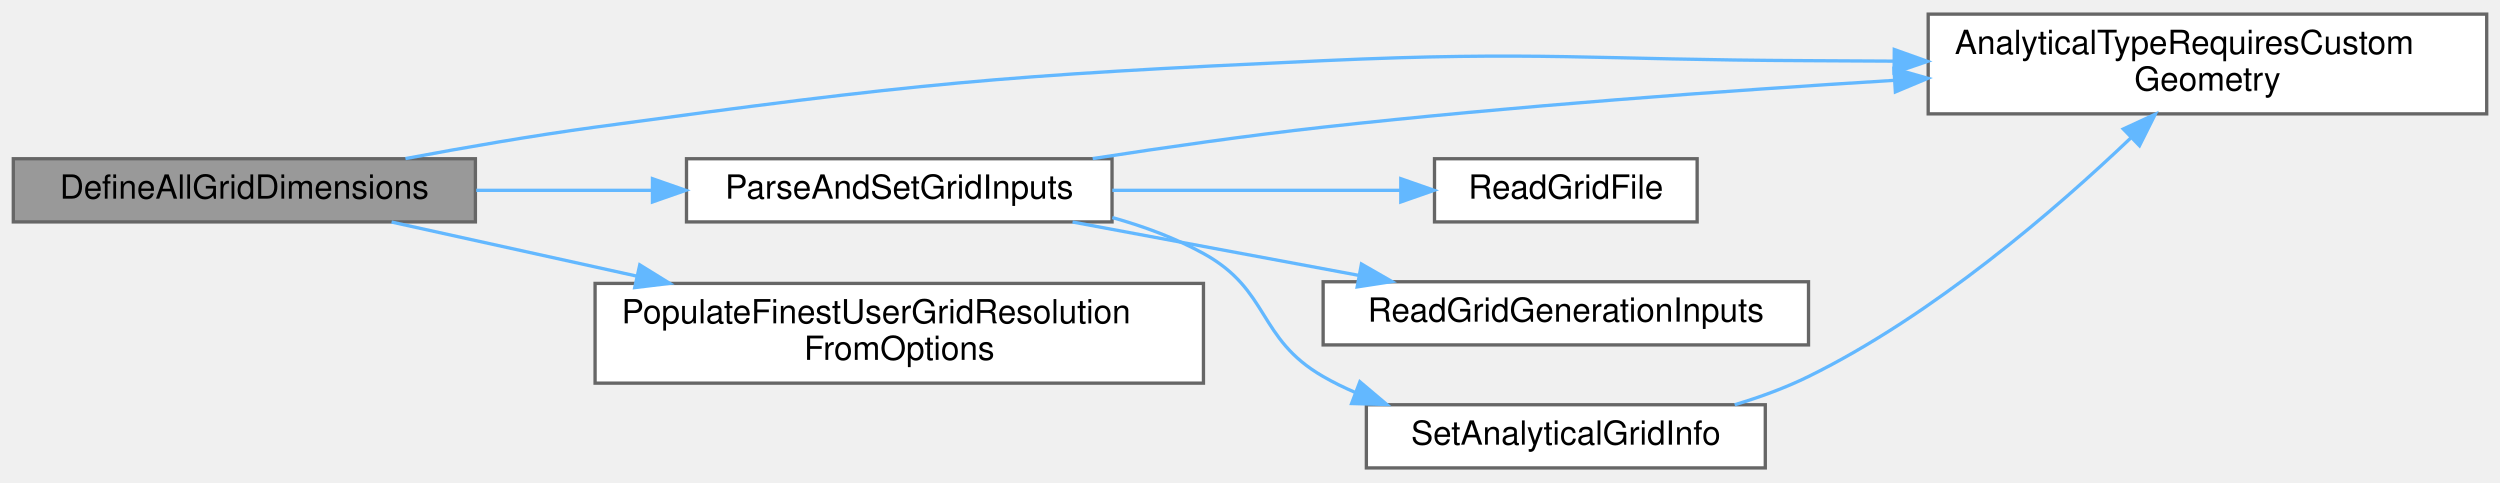
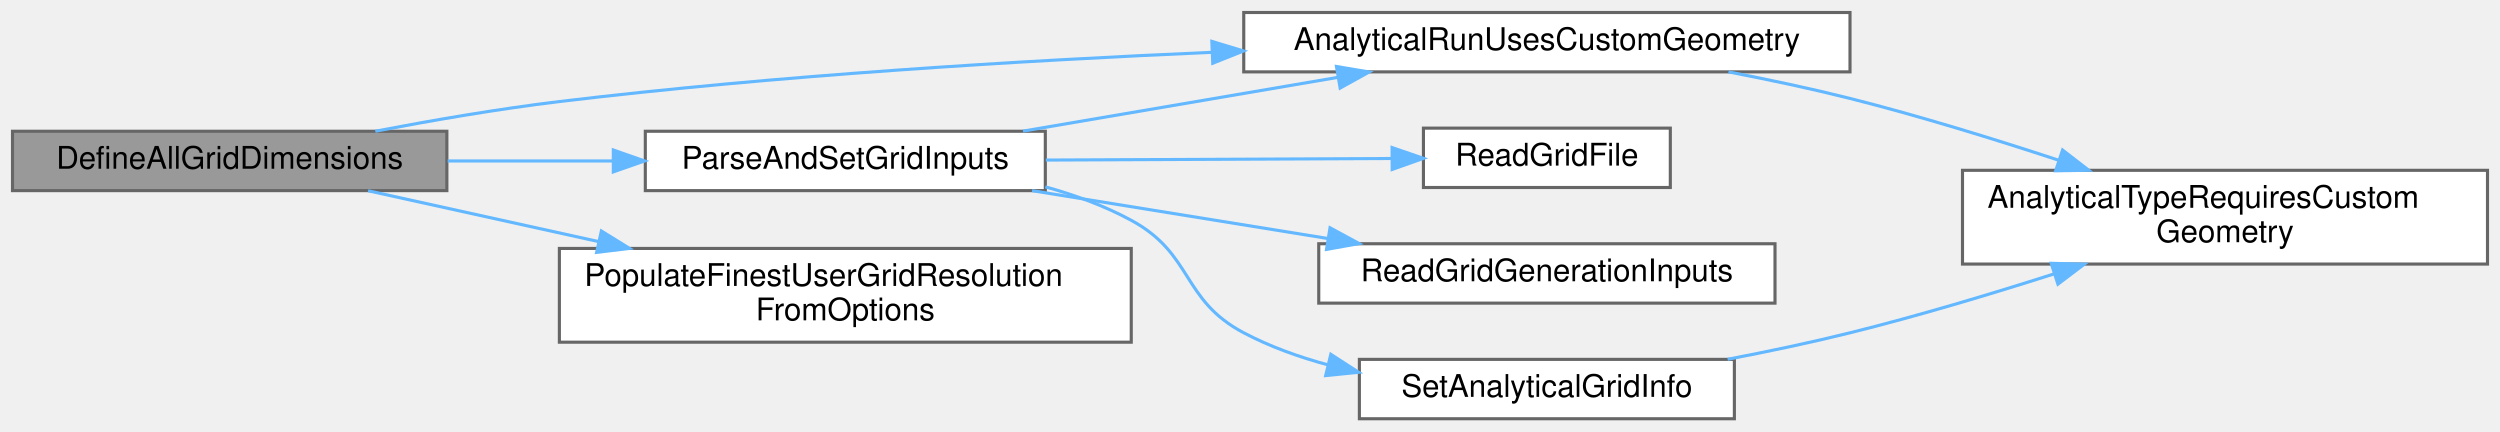
- <svg xmlns="http://www.w3.org/2000/svg" xmlns:xlink="http://www.w3.org/1999/xlink" width="752pt" height="145pt" viewBox="0.00 0.00 752.00 144.50">
-   <g id="graph0" class="graph" transform="scale(1 1) rotate(0) translate(4 140.5)">
+ <svg xmlns="http://www.w3.org/2000/svg" xmlns:xlink="http://www.w3.org/1999/xlink" width="800pt" height="138pt" viewBox="0.00 0.00 800.00 138.00">
+   <g id="graph0" class="graph" transform="scale(1 1) rotate(0) translate(4 134)">
    <g id="Node000001" class="node">
      <g id="a_Node000001">
        <a xlink:title="Orchestrates the parsing and setting of grid dimensions for all blocks.">
-           <polygon fill="#999999" stroke="#666666" points="139,-93 0,-93 0,-74 139,-74 139,-93" />
-           <text text-anchor="middle" x="69.5" y="-81" font-family="Helvetica,sans-Serif" font-size="10.00">DefineAllGridDimensions</text>
+           <polygon fill="#999999" stroke="#666666" points="139,-92 0,-92 0,-73 139,-73 139,-92" />
+           <text text-anchor="middle" x="69.5" y="-80" font-family="Helvetica,sans-Serif" font-size="10.00">DefineAllGridDimensions</text>
        </a>
      </g>
    </g>
    <g id="Node000002" class="node">
      <g id="a_Node000002">
-         <a xlink:href="AnalyticalSolutions_8c.html#a5978038d775b2b6333c1abe6f895f30c" target="_top" xlink:title="Reports whether an analytical type requires custom geometry/decomposition logic.">
-           <polygon fill="white" stroke="#666666" points="744,-136.5 576,-136.5 576,-106.5 744,-106.5 744,-136.5" />
-           <text text-anchor="start" x="584" y="-124.5" font-family="Helvetica,sans-Serif" font-size="10.00">AnalyticalTypeRequiresCustom</text>
-           <text text-anchor="middle" x="660" y="-113.5" font-family="Helvetica,sans-Serif" font-size="10.00">Geometry</text>
+         <a xlink:href="AnalyticalSolutions_8c.html#aff4301f4726924aa2c59911679099ebe" target="_top" xlink:title="Reports whether this run assigns the analytical type's own geometry.">
+           <polygon fill="white" stroke="#666666" points="588,-130 394,-130 394,-111 588,-111 588,-130" />
+           <text text-anchor="middle" x="491" y="-118" font-family="Helvetica,sans-Serif" font-size="10.00">AnalyticalRunUsesCustomGeometry</text>
        </a>
      </g>
    </g>
    <g id="edge1_Node000001_Node000002" class="edge">
      <g id="a_edge1_Node000001_Node000002">
        <a xlink:title=" ">
-           <path fill="none" stroke="#63b8ff" d="M117.96,-93.05C135.79,-96.39 156.27,-99.95 175,-102.5 271.84,-115.7 296.36,-118.05 394,-122.5 458.82,-125.45 475.11,-122.77 540,-122.5 548.32,-122.47 556.96,-122.42 565.62,-122.36" />
-           <polygon fill="#63b8ff" stroke="#63b8ff" points="565.8,-125.86 575.78,-122.29 565.75,-118.86 565.8,-125.86" />
+           <path fill="none" stroke="#63b8ff" d="M116.1,-92.01C134.34,-95.5 155.59,-99.16 175,-101.5 244.3,-109.86 322.64,-114.6 383.86,-117.26" />
+           <polygon fill="#63b8ff" stroke="#63b8ff" points="383.79,-120.76 393.92,-117.69 384.08,-113.77 383.79,-120.76" />
+         </a>
+       </g>
+     </g>
+     <g id="Node000004" class="node">
+       <g id="a_Node000004">
+         <a xlink:href="grid_8c.html#a526448d3a1e34b608f7167a59f1d7e04" target="_top" xlink:title="Parse grid-generation options and store the resulting geometry settings in the context.">
+           <polygon fill="white" stroke="#666666" points="330.5,-92 202.5,-92 202.5,-73 330.5,-73 330.5,-92" />
+           <text text-anchor="middle" x="266.5" y="-80" font-family="Helvetica,sans-Serif" font-size="10.00">ParseAndSetGridInputs</text>
+         </a>
+       </g>
+     </g>
+     <g id="edge3_Node000001_Node000004" class="edge">
+       <g id="a_edge3_Node000001_Node000004">
+         <a xlink:title=" ">
+           <path fill="none" stroke="#63b8ff" d="M139.25,-82.5C156.39,-82.5 174.83,-82.5 192.19,-82.5" />
+           <polygon fill="#63b8ff" stroke="#63b8ff" points="192.26,-86 202.26,-82.5 192.26,-79 192.26,-86" />
+         </a>
+       </g>
+     </g>
+     <g id="Node000008" class="node">
+       <g id="a_Node000008">
+         <a xlink:href="io_8c.html#a908fe92bf10d2077868019d6639d2f44" target="_top" xlink:title="Parses grid resolution arrays (-im, -jm, -km) once and applies them to all finest-grid blocks.">
+           <polygon fill="white" stroke="#666666" points="358,-54.5 175,-54.5 175,-24.5 358,-24.5 358,-54.5" />
+           <text text-anchor="start" x="183" y="-42.5" font-family="Helvetica,sans-Serif" font-size="10.00">PopulateFinestUserGridResolution</text>
+           <text text-anchor="middle" x="266.5" y="-31.5" font-family="Helvetica,sans-Serif" font-size="10.00">FromOptions</text>
+         </a>
+       </g>
+     </g>
+     <g id="edge9_Node000001_Node000008" class="edge">
+       <g id="a_edge9_Node000001_Node000008">
+         <a xlink:title=" ">
+           <path fill="none" stroke="#63b8ff" d="M113.78,-72.96C135.47,-68.17 162.41,-62.23 187.55,-56.69" />
+           <polygon fill="#63b8ff" stroke="#63b8ff" points="188.44,-60.08 197.45,-54.51 186.93,-53.24 188.44,-60.08" />
        </a>
      </g>
    </g>
    <g id="Node000003" class="node">
      <g id="a_Node000003">
-         <a xlink:href="grid_8c.html#a526448d3a1e34b608f7167a59f1d7e04" target="_top" xlink:title="Parse grid-generation options and store the resulting geometry settings in the context.">
-           <polygon fill="white" stroke="#666666" points="330.5,-93 202.5,-93 202.5,-74 330.5,-74 330.5,-93" />
-           <text text-anchor="middle" x="266.5" y="-81" font-family="Helvetica,sans-Serif" font-size="10.00">ParseAndSetGridInputs</text>
+         <a xlink:href="AnalyticalSolutions_8c.html#a5978038d775b2b6333c1abe6f895f30c" target="_top" xlink:title="Implementation of AnalyticalTypeRequiresCustomGeometry().">
+           <polygon fill="white" stroke="#666666" points="792,-79.5 624,-79.5 624,-49.5 792,-49.5 792,-79.5" />
+           <text text-anchor="start" x="632" y="-67.5" font-family="Helvetica,sans-Serif" font-size="10.00">AnalyticalTypeRequiresCustom</text>
+           <text text-anchor="middle" x="708" y="-56.5" font-family="Helvetica,sans-Serif" font-size="10.00">Geometry</text>
        </a>
      </g>
    </g>
-     <g id="edge2_Node000001_Node000003" class="edge">
-       <g id="a_edge2_Node000001_Node000003">
+     <g id="edge2_Node000002_Node000003" class="edge">
+       <g id="a_edge2_Node000002_Node000003">
        <a xlink:title=" ">
-           <path fill="none" stroke="#63b8ff" d="M139.25,-83.5C156.39,-83.5 174.83,-83.5 192.19,-83.5" />
-           <polygon fill="#63b8ff" stroke="#63b8ff" points="192.26,-87 202.26,-83.5 192.26,-80 192.26,-87" />
+           <path fill="none" stroke="#63b8ff" d="M549.11,-110.99C561.97,-108.52 575.5,-105.65 588,-102.5 610.15,-96.91 634.21,-89.49 654.87,-82.69" />
+           <polygon fill="#63b8ff" stroke="#63b8ff" points="656.02,-85.99 664.41,-79.51 653.81,-79.35 656.02,-85.99" />
+         </a>
+       </g>
+     </g>
+     <g id="edge4_Node000004_Node000002" class="edge">
+       <g id="a_edge4_Node000004_Node000002">
+         <a xlink:title=" ">
+           <path fill="none" stroke="#63b8ff" d="M323.36,-92.04C353.91,-97.26 391.94,-103.75 423.95,-109.22" />
+           <polygon fill="#63b8ff" stroke="#63b8ff" points="423.67,-112.72 434.12,-110.96 424.85,-105.82 423.67,-112.72" />
+         </a>
+       </g>
+     </g>
+     <g id="Node000005" class="node">
+       <g id="a_Node000005">
+         <a xlink:href="io_8c.html#a1454fbb30915c3284cbf5ecb100351d1" target="_top" xlink:title="Sets grid dimensions from a file for a SINGLE block using a one-time read cache.">
+           <polygon fill="white" stroke="#666666" points="530.5,-93 451.5,-93 451.5,-74 530.5,-74 530.5,-93" />
+           <text text-anchor="middle" x="491" y="-81" font-family="Helvetica,sans-Serif" font-size="10.00">ReadGridFile</text>
+         </a>
+       </g>
+     </g>
+     <g id="edge5_Node000004_Node000005" class="edge">
+       <g id="a_edge5_Node000004_Node000005">
+         <a xlink:title=" ">
+           <path fill="none" stroke="#63b8ff" d="M330.66,-82.78C365.79,-82.94 408.84,-83.14 441.33,-83.28" />
+           <polygon fill="#63b8ff" stroke="#63b8ff" points="441.47,-86.78 451.49,-83.33 441.5,-79.78 441.47,-86.78" />
+         </a>
+       </g>
+     </g>
+     <g id="Node000006" class="node">
+       <g id="a_Node000006">
+         <a xlink:href="io_8c.html#a7dd125436244f23eba5c6b06fdd35031" target="_top" xlink:title="Parses command-line options for a programmatically generated grid for a SINGLE block.">
+           <polygon fill="white" stroke="#666666" points="564,-56 418,-56 418,-37 564,-37 564,-56" />
+           <text text-anchor="middle" x="491" y="-44" font-family="Helvetica,sans-Serif" font-size="10.00">ReadGridGenerationInputs</text>
+         </a>
+       </g>
+     </g>
+     <g id="edge6_Node000004_Node000006" class="edge">
+       <g id="a_edge6_Node000004_Node000006">
+         <a xlink:title=" ">
+           <path fill="none" stroke="#63b8ff" d="M326.25,-72.99C355.28,-68.3 390.51,-62.6 420.84,-57.69" />
+           <polygon fill="#63b8ff" stroke="#63b8ff" points="421.61,-61.11 430.92,-56.06 420.49,-54.2 421.61,-61.11" />
        </a>
      </g>
    </g>
    <g id="Node000007" class="node">
      <g id="a_Node000007">
-         <a xlink:href="io_8c.html#a908fe92bf10d2077868019d6639d2f44" target="_top" xlink:title="Parses grid resolution arrays (-im, -jm, -km) once and applies them to all finest-grid blocks.">
-           <polygon fill="white" stroke="#666666" points="358,-55.5 175,-55.5 175,-25.5 358,-25.5 358,-55.5" />
-           <text text-anchor="start" x="183" y="-43.5" font-family="Helvetica,sans-Serif" font-size="10.00">PopulateFinestUserGridResolution</text>
-           <text text-anchor="middle" x="266.5" y="-32.5" font-family="Helvetica,sans-Serif" font-size="10.00">FromOptions</text>
+         <a xlink:href="AnalyticalSolutions_8c.html#ae25959d8a54d4be970967fcec062d28f" target="_top" xlink:title="Sets the grid domain and resolution for analytical solution cases.">
+           <polygon fill="white" stroke="#666666" points="551,-19 431,-19 431,0 551,0 551,-19" />
+           <text text-anchor="middle" x="491" y="-7" font-family="Helvetica,sans-Serif" font-size="10.00">SetAnalyticalGridInfo</text>
        </a>
      </g>
    </g>
-     <g id="edge8_Node000001_Node000007" class="edge">
-       <g id="a_edge8_Node000001_Node000007">
+     <g id="edge7_Node000004_Node000007" class="edge">
+       <g id="a_edge7_Node000004_Node000007">
        <a xlink:title=" ">
-           <path fill="none" stroke="#63b8ff" d="M113.78,-73.96C135.47,-69.17 162.41,-63.23 187.55,-57.69" />
-           <polygon fill="#63b8ff" stroke="#63b8ff" points="188.44,-61.08 197.45,-55.51 186.93,-54.24 188.44,-61.08" />
+           <path fill="none" stroke="#63b8ff" d="M330.52,-74.21C340.06,-71.57 349.53,-68.09 358,-63.5 377.9,-52.73 373.99,-38.06 394,-27.5 402.35,-23.1 411.61,-19.76 420.98,-17.23" />
+           <polygon fill="#63b8ff" stroke="#63b8ff" points="421.86,-20.62 430.76,-14.87 420.22,-13.81 421.86,-20.62" />
        </a>
      </g>
    </g>
-     <g id="edge3_Node000003_Node000002" class="edge">
-       <g id="a_edge3_Node000003_Node000002">
+     <g id="edge8_Node000007_Node000003" class="edge">
+       <g id="a_edge8_Node000007_Node000003">
        <a xlink:title=" ">
-           <path fill="none" stroke="#63b8ff" d="M324.68,-93.05C346.35,-96.41 371.26,-99.98 394,-102.5 450.95,-108.81 515.02,-113.47 565.9,-116.59" />
-           <polygon fill="#63b8ff" stroke="#63b8ff" points="565.7,-120.09 575.9,-117.2 566.13,-113.1 565.7,-120.09" />
-         </a>
-       </g>
-     </g>
-     <g id="Node000004" class="node">
-       <g id="a_Node000004">
-         <a xlink:href="io_8c.html#a1454fbb30915c3284cbf5ecb100351d1" target="_top" xlink:title="Sets grid dimensions from a file for a SINGLE block using a one-time read cache.">
-           <polygon fill="white" stroke="#666666" points="506.5,-93 427.5,-93 427.5,-74 506.5,-74 506.5,-93" />
-           <text text-anchor="middle" x="467" y="-81" font-family="Helvetica,sans-Serif" font-size="10.00">ReadGridFile</text>
-         </a>
-       </g>
-     </g>
-     <g id="edge4_Node000003_Node000004" class="edge">
-       <g id="a_edge4_Node000003_Node000004">
-         <a xlink:title=" ">
-           <path fill="none" stroke="#63b8ff" d="M330.58,-83.5C358.64,-83.5 391.17,-83.5 417.31,-83.5" />
-           <polygon fill="#63b8ff" stroke="#63b8ff" points="417.36,-87 427.36,-83.5 417.36,-80 417.36,-87" />
-         </a>
-       </g>
-     </g>
-     <g id="Node000005" class="node">
-       <g id="a_Node000005">
-         <a xlink:href="io_8c.html#a7dd125436244f23eba5c6b06fdd35031" target="_top" xlink:title="Parses command-line options for a programmatically generated grid for a SINGLE block.">
-           <polygon fill="white" stroke="#666666" points="540,-56 394,-56 394,-37 540,-37 540,-56" />
-           <text text-anchor="middle" x="467" y="-44" font-family="Helvetica,sans-Serif" font-size="10.00">ReadGridGenerationInputs</text>
-         </a>
-       </g>
-     </g>
-     <g id="edge5_Node000003_Node000005" class="edge">
-       <g id="a_edge5_Node000003_Node000005">
-         <a xlink:title=" ">
-           <path fill="none" stroke="#63b8ff" d="M318.62,-73.97C344.91,-69.07 377.15,-63.06 404.77,-57.91" />
-           <polygon fill="#63b8ff" stroke="#63b8ff" points="405.52,-61.33 414.71,-56.06 404.24,-54.45 405.52,-61.33" />
-         </a>
-       </g>
-     </g>
-     <g id="Node000006" class="node">
-       <g id="a_Node000006">
-         <a xlink:href="AnalyticalSolutions_8c.html#ae25959d8a54d4be970967fcec062d28f" target="_top" xlink:title="Sets the grid domain and resolution for analytical solution cases.">
-           <polygon fill="white" stroke="#666666" points="527,-19 407,-19 407,0 527,0 527,-19" />
-           <text text-anchor="middle" x="467" y="-7" font-family="Helvetica,sans-Serif" font-size="10.00">SetAnalyticalGridInfo</text>
-         </a>
-       </g>
-     </g>
-     <g id="edge6_Node000003_Node000006" class="edge">
-       <g id="a_edge6_Node000003_Node000006">
-         <a xlink:title=" ">
-           <path fill="none" stroke="#63b8ff" d="M330.58,-75.31C340.11,-72.65 349.56,-69.14 358,-64.5 378.1,-53.44 374.11,-38.94 394,-27.5 397.05,-25.74 400.27,-24.16 403.59,-22.73" />
-           <polygon fill="#63b8ff" stroke="#63b8ff" points="405.05,-25.92 413.15,-19.08 402.56,-19.37 405.05,-25.92" />
-         </a>
-       </g>
-     </g>
-     <g id="edge7_Node000006_Node000002" class="edge">
-       <g id="a_edge7_Node000006_Node000002">
-         <a xlink:title=" ">
-           <path fill="none" stroke="#63b8ff" d="M517.79,-19C525.42,-21.29 533.06,-24.09 540,-27.5 577.62,-45.99 614.48,-77.84 636.97,-99.28" />
-           <polygon fill="#63b8ff" stroke="#63b8ff" points="634.69,-101.95 644.3,-106.39 639.56,-96.92 634.69,-101.95" />
+           <path fill="none" stroke="#63b8ff" d="M548.84,-19.03C561.77,-21.51 575.41,-24.37 588,-27.5 609.56,-32.85 632.98,-39.87 653.28,-46.35" />
+           <polygon fill="#63b8ff" stroke="#63b8ff" points="652.39,-49.74 662.98,-49.47 654.54,-43.07 652.39,-49.74" />
        </a>
      </g>
    </g>
  </g>
</svg>
